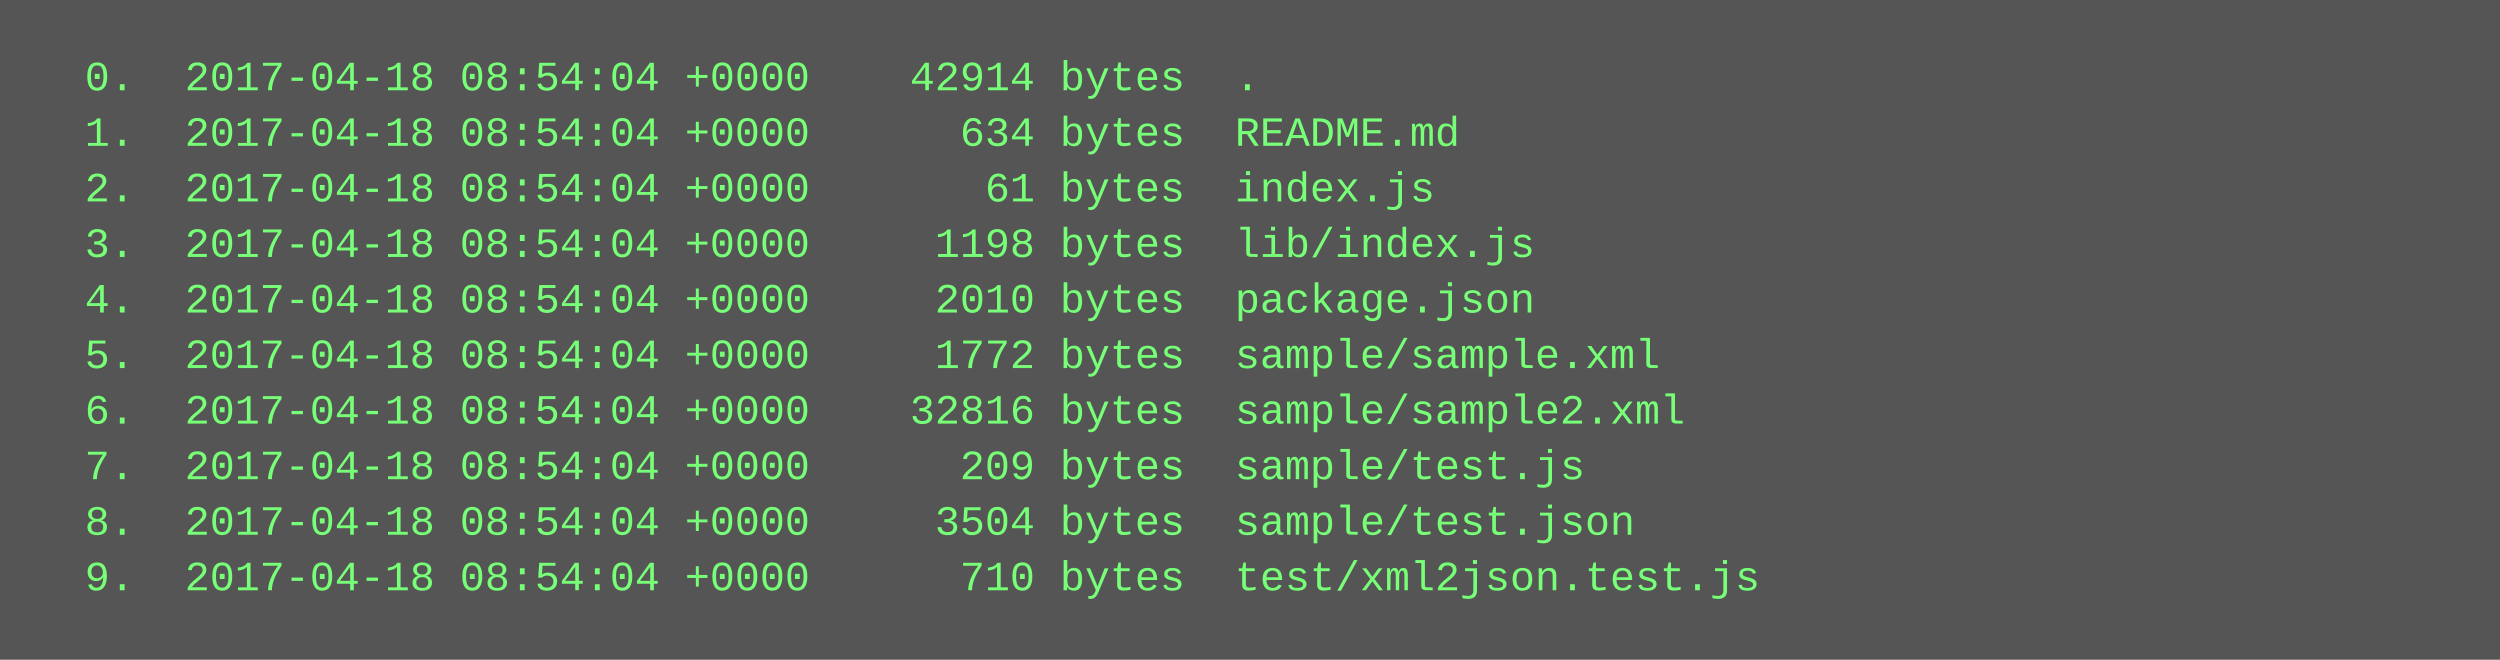
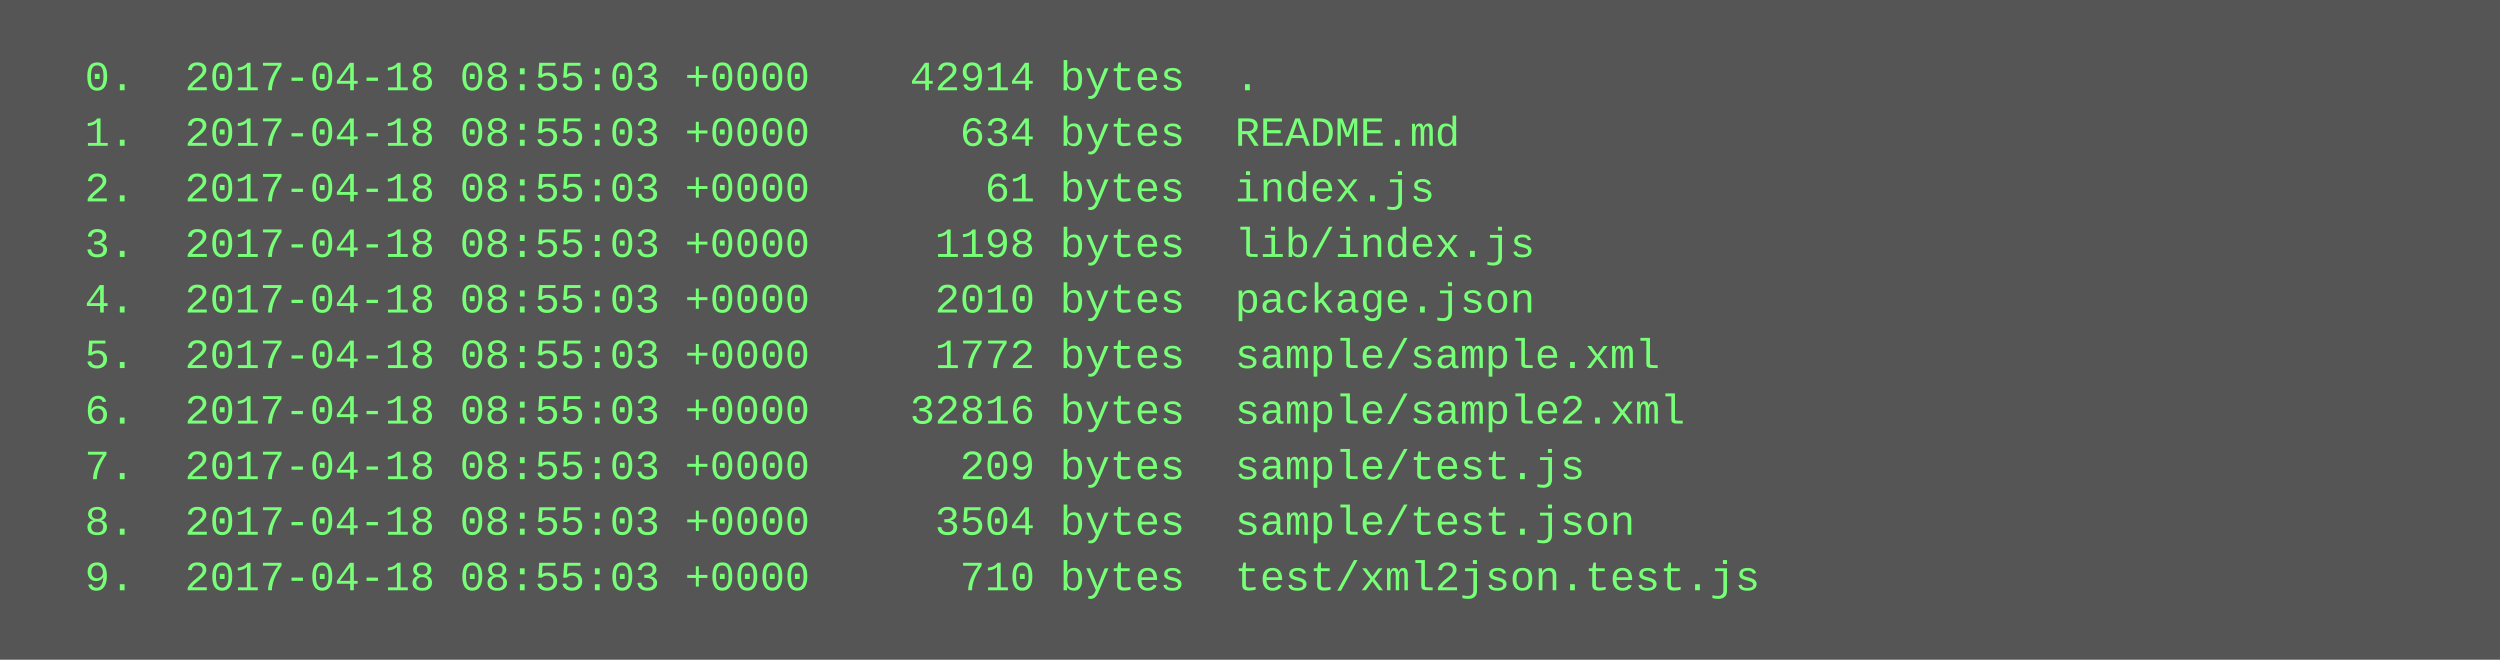
<svg xmlns="http://www.w3.org/2000/svg" height="190" width="720">
  <rect height="190" fill="#555" width="720" />
  <text fill="#7f7" font-family="Courier New" font-size="12" xml:space="preserve">
-     <tspan x="10" y="26">  0.  2017-04-18 08:54:04 +0000    42914 bytes  .</tspan>
-     <tspan x="10" y="42">  1.  2017-04-18 08:54:04 +0000      634 bytes  README.md</tspan>
-     <tspan x="10" y="58">  2.  2017-04-18 08:54:04 +0000       61 bytes  index.js</tspan>
-     <tspan x="10" y="74">  3.  2017-04-18 08:54:04 +0000     1198 bytes  lib/index.js</tspan>
-     <tspan x="10" y="90">  4.  2017-04-18 08:54:04 +0000     2010 bytes  package.json</tspan>
-     <tspan x="10" y="106">  5.  2017-04-18 08:54:04 +0000     1772 bytes  sample/sample.xml</tspan>
-     <tspan x="10" y="122">  6.  2017-04-18 08:54:04 +0000    32816 bytes  sample/sample2.xml</tspan>
-     <tspan x="10" y="138">  7.  2017-04-18 08:54:04 +0000      209 bytes  sample/test.js</tspan>
-     <tspan x="10" y="154">  8.  2017-04-18 08:54:04 +0000     3504 bytes  sample/test.json</tspan>
-     <tspan x="10" y="170">  9.  2017-04-18 08:54:04 +0000      710 bytes  test/xml2json.test.js</tspan>
+     <tspan x="10" y="26">  0.  2017-04-18 08:55:03 +0000    42914 bytes  .</tspan>
+     <tspan x="10" y="42">  1.  2017-04-18 08:55:03 +0000      634 bytes  README.md</tspan>
+     <tspan x="10" y="58">  2.  2017-04-18 08:55:03 +0000       61 bytes  index.js</tspan>
+     <tspan x="10" y="74">  3.  2017-04-18 08:55:03 +0000     1198 bytes  lib/index.js</tspan>
+     <tspan x="10" y="90">  4.  2017-04-18 08:55:03 +0000     2010 bytes  package.json</tspan>
+     <tspan x="10" y="106">  5.  2017-04-18 08:55:03 +0000     1772 bytes  sample/sample.xml</tspan>
+     <tspan x="10" y="122">  6.  2017-04-18 08:55:03 +0000    32816 bytes  sample/sample2.xml</tspan>
+     <tspan x="10" y="138">  7.  2017-04-18 08:55:03 +0000      209 bytes  sample/test.js</tspan>
+     <tspan x="10" y="154">  8.  2017-04-18 08:55:03 +0000     3504 bytes  sample/test.json</tspan>
+     <tspan x="10" y="170">  9.  2017-04-18 08:55:03 +0000      710 bytes  test/xml2json.test.js</tspan>
  </text>
</svg>
